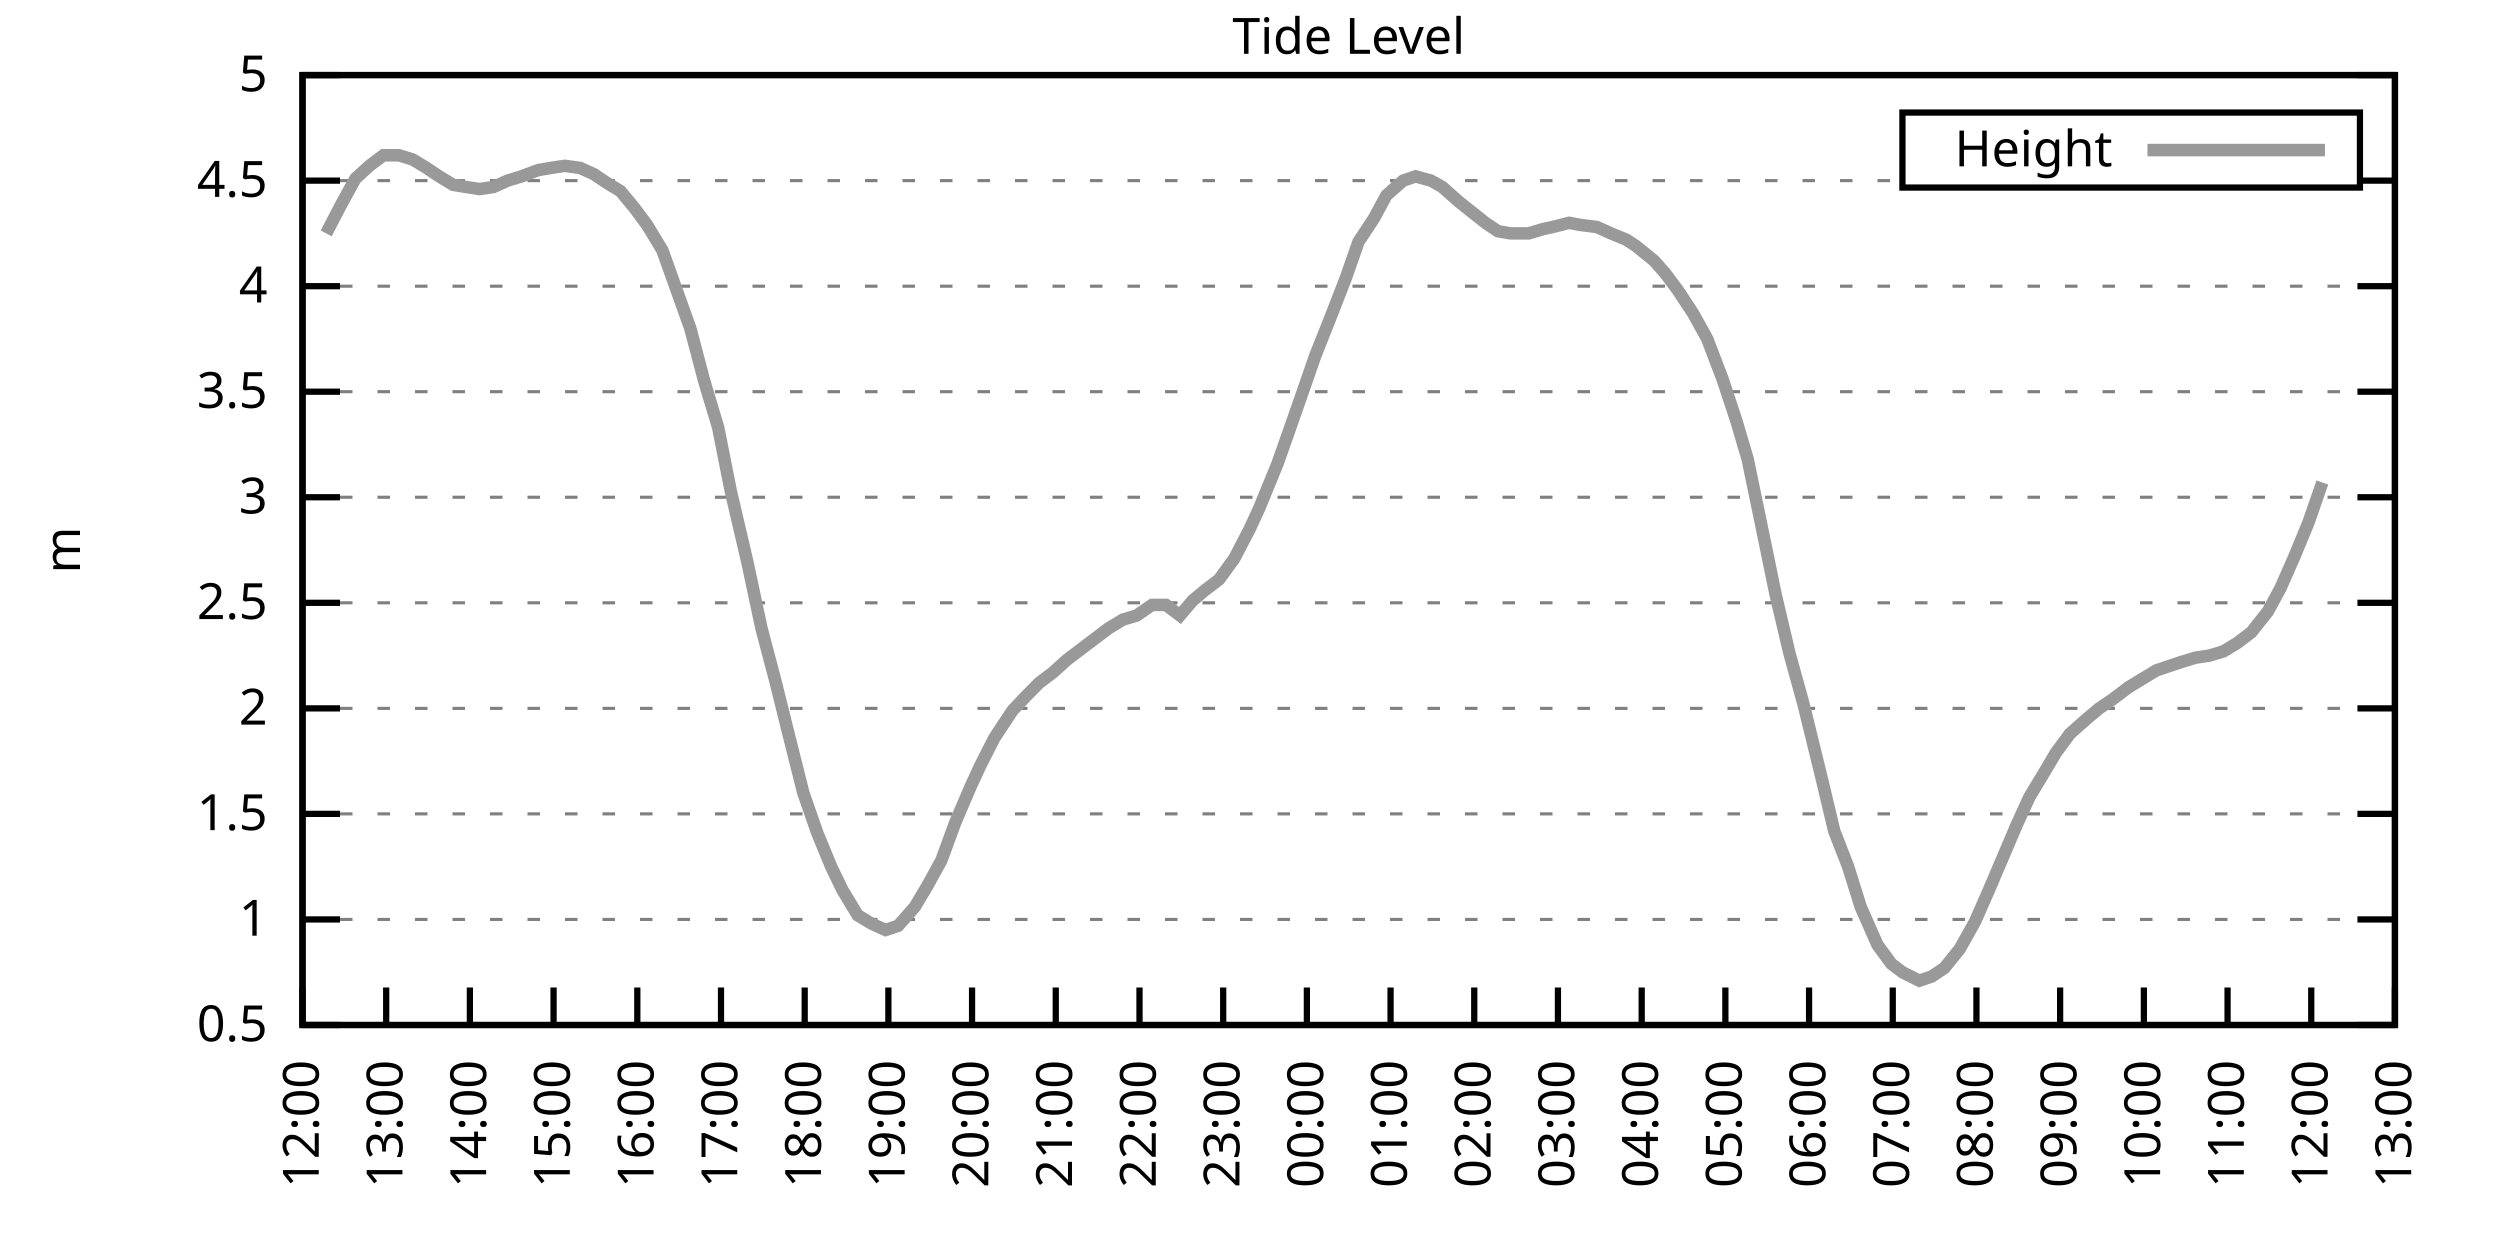
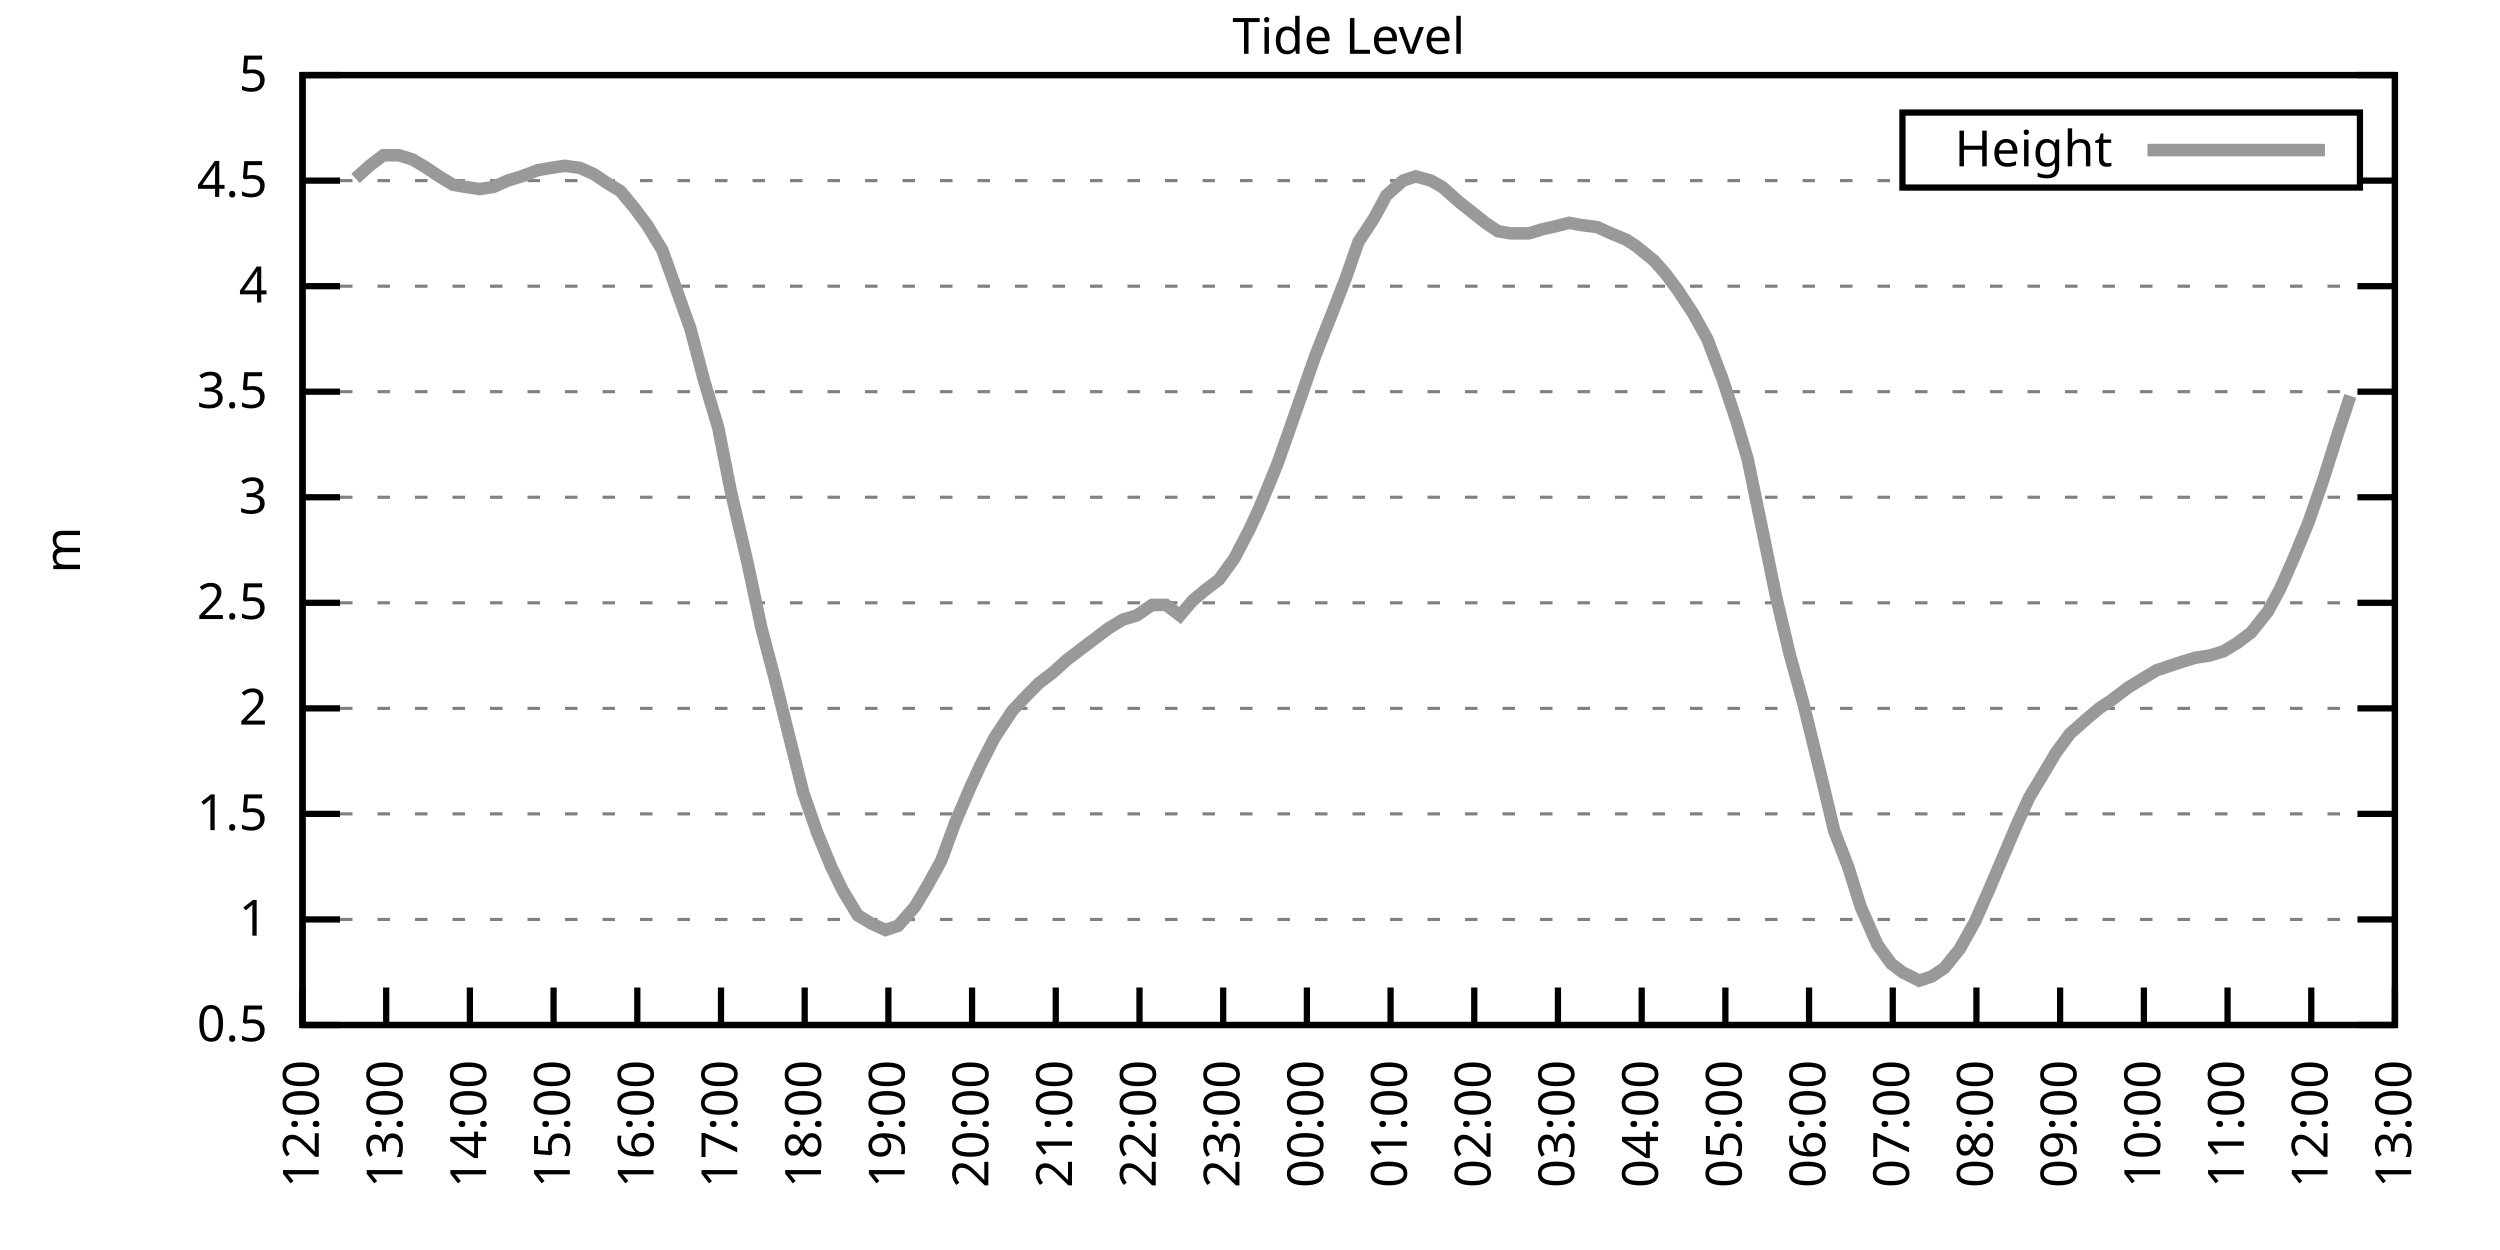
<svg xmlns="http://www.w3.org/2000/svg" xmlns:xlink="http://www.w3.org/1999/xlink" width="400" height="200" viewBox="0 0 400 200">
  <g id="gnuplot_canvas">
    <rect x="0" y="0" width="400" height="200" fill="none" />
    <defs>
      <circle id="gpDot" r="0.5" stroke-width="0.5" stroke="currentColor" />
      <path id="gpPt0" stroke-width="0.333" stroke="currentColor" d="M-1,0 h2 M0,-1 v2" />
      <path id="gpPt1" stroke-width="0.333" stroke="currentColor" d="M-1,-1 L1,1 M1,-1 L-1,1" />
      <path id="gpPt2" stroke-width="0.333" stroke="currentColor" d="M-1,0 L1,0 M0,-1 L0,1 M-1,-1 L1,1 M-1,1 L1,-1" />
      <rect id="gpPt3" stroke-width="0.333" stroke="currentColor" x="-1" y="-1" width="2" height="2" />
      <rect id="gpPt4" stroke-width="0.333" stroke="currentColor" fill="currentColor" x="-1" y="-1" width="2" height="2" />
      <circle id="gpPt5" stroke-width="0.333" stroke="currentColor" cx="0" cy="0" r="1" />
      <use xlink:href="#gpPt5" id="gpPt6" fill="currentColor" stroke="none" />
      <path id="gpPt7" stroke-width="0.333" stroke="currentColor" d="M0,-1.33 L-1.33,0.67 L1.33,0.67 z" />
      <use xlink:href="#gpPt7" id="gpPt8" fill="currentColor" stroke="none" />
      <use xlink:href="#gpPt7" id="gpPt9" stroke="currentColor" transform="rotate(180)" />
      <use xlink:href="#gpPt9" id="gpPt10" fill="currentColor" stroke="none" />
      <use xlink:href="#gpPt3" id="gpPt11" stroke="currentColor" transform="rotate(45)" />
      <use xlink:href="#gpPt11" id="gpPt12" fill="currentColor" stroke="none" />
      <path id="gpPt13" stroke-width="0.333" stroke="currentColor" d="M0,1.330 L1.265,0.411 L0.782,-1.067 L-0.782,-1.076 L-1.265,0.411 z" />
      <use xlink:href="#gpPt13" id="gpPt14" fill="currentColor" stroke="none" />
      <filter id="textbox" filterUnits="objectBoundingBox" x="0" y="0" height="1" width="1">
        <feFlood flood-color="white" flood-opacity="1" result="bgnd" />
        <feComposite in="SourceGraphic" in2="bgnd" operator="atop" />
      </filter>
      <filter id="greybox" filterUnits="objectBoundingBox" x="0" y="0" height="1" width="1">
        <feFlood flood-color="lightgrey" flood-opacity="1" result="grey" />
        <feComposite in="SourceGraphic" in2="grey" operator="atop" />
      </filter>
    </defs>
    <g fill="none" color="white" stroke="currentColor" stroke-width="1.00" stroke-linecap="butt" stroke-linejoin="miter">
</g>
    <g fill="none" color="black" stroke="currentColor" stroke-width="1.00" stroke-linecap="butt" stroke-linejoin="miter">
      <g stroke="none" shape-rendering="crispEdges">
        <polygon fill="rgb(255, 255, 255)" points="48.40,164.00 383.18,164.00 383.18,12.02 48.40,12.02 " />
      </g>
    </g>
    <g fill="none" color="black" stroke="currentColor" stroke-width="1.00" stroke-linecap="butt" stroke-linejoin="miter">
</g>
    <g fill="none" color="black" stroke="black" stroke-width="0.50" stroke-linecap="butt" stroke-linejoin="miter">
</g>
    <g fill="none" color="gray" stroke="currentColor" stroke-width="0.50" stroke-linecap="butt" stroke-linejoin="miter">
      <path stroke="gray" stroke-dasharray="2,4" class="gridline" d="M48.40,164.00 L383.19,164.00  " />
    </g>
    <g fill="none" color="gray" stroke="gray" stroke-width="1.00" stroke-linecap="butt" stroke-linejoin="miter">
</g>
    <g fill="none" color="black" stroke="currentColor" stroke-width="1.00" stroke-linecap="butt" stroke-linejoin="miter">
      <path stroke="black" d="M48.40,164.00 L54.40,164.00 M383.19,164.00 L377.19,164.00  " />
      <g transform="translate(42.80,166.60)" stroke="none" fill="black" font-family="Sans" font-size="8.00" text-anchor="end">
        <text>
          <tspan font-family="Sans"> 0.5</tspan>
        </text>
      </g>
    </g>
    <g fill="none" color="black" stroke="currentColor" stroke-width="1.00" stroke-linecap="butt" stroke-linejoin="miter">
</g>
    <g fill="none" color="black" stroke="black" stroke-width="0.50" stroke-linecap="butt" stroke-linejoin="miter">
</g>
    <g fill="none" color="gray" stroke="currentColor" stroke-width="0.50" stroke-linecap="butt" stroke-linejoin="miter">
      <path stroke="gray" stroke-dasharray="2,4" class="gridline" d="M48.40,147.11 L383.19,147.11  " />
    </g>
    <g fill="none" color="gray" stroke="gray" stroke-width="1.00" stroke-linecap="butt" stroke-linejoin="miter">
</g>
    <g fill="none" color="black" stroke="currentColor" stroke-width="1.00" stroke-linecap="butt" stroke-linejoin="miter">
      <path stroke="black" d="M48.40,147.11 L54.40,147.11 M383.19,147.11 L377.19,147.11  " />
      <g transform="translate(42.80,149.71)" stroke="none" fill="black" font-family="Sans" font-size="8.00" text-anchor="end">
        <text>
          <tspan font-family="Sans"> 1</tspan>
        </text>
      </g>
    </g>
    <g fill="none" color="black" stroke="currentColor" stroke-width="1.00" stroke-linecap="butt" stroke-linejoin="miter">
</g>
    <g fill="none" color="black" stroke="black" stroke-width="0.50" stroke-linecap="butt" stroke-linejoin="miter">
</g>
    <g fill="none" color="gray" stroke="currentColor" stroke-width="0.50" stroke-linecap="butt" stroke-linejoin="miter">
      <path stroke="gray" stroke-dasharray="2,4" class="gridline" d="M48.40,130.22 L383.19,130.22  " />
    </g>
    <g fill="none" color="gray" stroke="gray" stroke-width="1.00" stroke-linecap="butt" stroke-linejoin="miter">
</g>
    <g fill="none" color="black" stroke="currentColor" stroke-width="1.00" stroke-linecap="butt" stroke-linejoin="miter">
      <path stroke="black" d="M48.40,130.22 L54.40,130.22 M383.19,130.22 L377.19,130.22  " />
      <g transform="translate(42.80,132.82)" stroke="none" fill="black" font-family="Sans" font-size="8.00" text-anchor="end">
        <text>
          <tspan font-family="Sans"> 1.5</tspan>
        </text>
      </g>
    </g>
    <g fill="none" color="black" stroke="currentColor" stroke-width="1.00" stroke-linecap="butt" stroke-linejoin="miter">
</g>
    <g fill="none" color="black" stroke="black" stroke-width="0.50" stroke-linecap="butt" stroke-linejoin="miter">
</g>
    <g fill="none" color="gray" stroke="currentColor" stroke-width="0.50" stroke-linecap="butt" stroke-linejoin="miter">
      <path stroke="gray" stroke-dasharray="2,4" class="gridline" d="M48.40,113.34 L383.19,113.34  " />
    </g>
    <g fill="none" color="gray" stroke="gray" stroke-width="1.00" stroke-linecap="butt" stroke-linejoin="miter">
</g>
    <g fill="none" color="black" stroke="currentColor" stroke-width="1.00" stroke-linecap="butt" stroke-linejoin="miter">
      <path stroke="black" d="M48.40,113.34 L54.40,113.34 M383.19,113.34 L377.19,113.34  " />
      <g transform="translate(42.80,115.94)" stroke="none" fill="black" font-family="Sans" font-size="8.00" text-anchor="end">
        <text>
          <tspan font-family="Sans"> 2</tspan>
        </text>
      </g>
    </g>
    <g fill="none" color="black" stroke="currentColor" stroke-width="1.00" stroke-linecap="butt" stroke-linejoin="miter">
</g>
    <g fill="none" color="black" stroke="black" stroke-width="0.50" stroke-linecap="butt" stroke-linejoin="miter">
</g>
    <g fill="none" color="gray" stroke="currentColor" stroke-width="0.50" stroke-linecap="butt" stroke-linejoin="miter">
      <path stroke="gray" stroke-dasharray="2,4" class="gridline" d="M48.40,96.45 L383.19,96.45  " />
    </g>
    <g fill="none" color="gray" stroke="gray" stroke-width="1.00" stroke-linecap="butt" stroke-linejoin="miter">
</g>
    <g fill="none" color="black" stroke="currentColor" stroke-width="1.00" stroke-linecap="butt" stroke-linejoin="miter">
      <path stroke="black" d="M48.40,96.45 L54.40,96.45 M383.19,96.45 L377.19,96.45  " />
      <g transform="translate(42.80,99.05)" stroke="none" fill="black" font-family="Sans" font-size="8.00" text-anchor="end">
        <text>
          <tspan font-family="Sans"> 2.5</tspan>
        </text>
      </g>
    </g>
    <g fill="none" color="black" stroke="currentColor" stroke-width="1.00" stroke-linecap="butt" stroke-linejoin="miter">
</g>
    <g fill="none" color="black" stroke="black" stroke-width="0.50" stroke-linecap="butt" stroke-linejoin="miter">
</g>
    <g fill="none" color="gray" stroke="currentColor" stroke-width="0.50" stroke-linecap="butt" stroke-linejoin="miter">
      <path stroke="gray" stroke-dasharray="2,4" class="gridline" d="M48.40,79.56 L383.19,79.56  " />
    </g>
    <g fill="none" color="gray" stroke="gray" stroke-width="1.00" stroke-linecap="butt" stroke-linejoin="miter">
</g>
    <g fill="none" color="black" stroke="currentColor" stroke-width="1.00" stroke-linecap="butt" stroke-linejoin="miter">
      <path stroke="black" d="M48.40,79.56 L54.40,79.56 M383.19,79.56 L377.19,79.56  " />
      <g transform="translate(42.80,82.16)" stroke="none" fill="black" font-family="Sans" font-size="8.00" text-anchor="end">
        <text>
          <tspan font-family="Sans"> 3</tspan>
        </text>
      </g>
    </g>
    <g fill="none" color="black" stroke="currentColor" stroke-width="1.00" stroke-linecap="butt" stroke-linejoin="miter">
</g>
    <g fill="none" color="black" stroke="black" stroke-width="0.50" stroke-linecap="butt" stroke-linejoin="miter">
</g>
    <g fill="none" color="gray" stroke="currentColor" stroke-width="0.50" stroke-linecap="butt" stroke-linejoin="miter">
      <path stroke="gray" stroke-dasharray="2,4" class="gridline" d="M48.40,62.67 L383.19,62.67  " />
    </g>
    <g fill="none" color="gray" stroke="gray" stroke-width="1.00" stroke-linecap="butt" stroke-linejoin="miter">
</g>
    <g fill="none" color="black" stroke="currentColor" stroke-width="1.00" stroke-linecap="butt" stroke-linejoin="miter">
      <path stroke="black" d="M48.40,62.67 L54.40,62.67 M383.19,62.67 L377.19,62.67  " />
      <g transform="translate(42.80,65.27)" stroke="none" fill="black" font-family="Sans" font-size="8.00" text-anchor="end">
        <text>
          <tspan font-family="Sans"> 3.5</tspan>
        </text>
      </g>
    </g>
    <g fill="none" color="black" stroke="currentColor" stroke-width="1.00" stroke-linecap="butt" stroke-linejoin="miter">
</g>
    <g fill="none" color="black" stroke="black" stroke-width="0.50" stroke-linecap="butt" stroke-linejoin="miter">
</g>
    <g fill="none" color="gray" stroke="currentColor" stroke-width="0.50" stroke-linecap="butt" stroke-linejoin="miter">
      <path stroke="gray" stroke-dasharray="2,4" class="gridline" d="M48.40,45.79 L383.19,45.79  " />
    </g>
    <g fill="none" color="gray" stroke="gray" stroke-width="1.00" stroke-linecap="butt" stroke-linejoin="miter">
</g>
    <g fill="none" color="black" stroke="currentColor" stroke-width="1.00" stroke-linecap="butt" stroke-linejoin="miter">
      <path stroke="black" d="M48.40,45.79 L54.40,45.79 M383.19,45.79 L377.19,45.79  " />
      <g transform="translate(42.80,48.39)" stroke="none" fill="black" font-family="Sans" font-size="8.00" text-anchor="end">
        <text>
          <tspan font-family="Sans"> 4</tspan>
        </text>
      </g>
    </g>
    <g fill="none" color="black" stroke="currentColor" stroke-width="1.00" stroke-linecap="butt" stroke-linejoin="miter">
</g>
    <g fill="none" color="black" stroke="black" stroke-width="0.50" stroke-linecap="butt" stroke-linejoin="miter">
</g>
    <g fill="none" color="gray" stroke="currentColor" stroke-width="0.50" stroke-linecap="butt" stroke-linejoin="miter">
      <path stroke="gray" stroke-dasharray="2,4" class="gridline" d="M48.40,28.90 L304.39,28.90 M377.59,28.90 L383.19,28.90  " />
    </g>
    <g fill="none" color="gray" stroke="gray" stroke-width="1.00" stroke-linecap="butt" stroke-linejoin="miter">
</g>
    <g fill="none" color="black" stroke="currentColor" stroke-width="1.00" stroke-linecap="butt" stroke-linejoin="miter">
      <path stroke="black" d="M48.40,28.90 L54.40,28.90 M383.19,28.90 L377.19,28.90  " />
      <g transform="translate(42.80,31.50)" stroke="none" fill="black" font-family="Sans" font-size="8.00" text-anchor="end">
        <text>
          <tspan font-family="Sans"> 4.5</tspan>
        </text>
      </g>
    </g>
    <g fill="none" color="black" stroke="currentColor" stroke-width="1.00" stroke-linecap="butt" stroke-linejoin="miter">
</g>
    <g fill="none" color="black" stroke="black" stroke-width="0.50" stroke-linecap="butt" stroke-linejoin="miter">
</g>
    <g fill="none" color="gray" stroke="currentColor" stroke-width="0.50" stroke-linecap="butt" stroke-linejoin="miter">
      <path stroke="gray" stroke-dasharray="2,4" class="gridline" d="M48.40,12.01 L383.19,12.01  " />
    </g>
    <g fill="none" color="gray" stroke="gray" stroke-width="1.00" stroke-linecap="butt" stroke-linejoin="miter">
</g>
    <g fill="none" color="black" stroke="currentColor" stroke-width="1.00" stroke-linecap="butt" stroke-linejoin="miter">
      <path stroke="black" d="M48.40,12.01 L54.40,12.01 M383.19,12.01 L377.19,12.01  " />
      <g transform="translate(42.80,14.61)" stroke="none" fill="black" font-family="Sans" font-size="8.00" text-anchor="end">
        <text>
          <tspan font-family="Sans"> 5</tspan>
        </text>
      </g>
    </g>
    <g fill="none" color="black" stroke="currentColor" stroke-width="1.00" stroke-linecap="butt" stroke-linejoin="miter">
      <path stroke="black" d="M48.40,164.00 L48.40,158.00  " />
      <g transform="translate(51.00,169.60) rotate(270.00)" stroke="none" fill="black" font-family="Sans" font-size="8.00" text-anchor="end">
        <text>
          <tspan font-family="Sans">12:00</tspan>
        </text>
      </g>
    </g>
    <g fill="none" color="black" stroke="currentColor" stroke-width="1.00" stroke-linecap="butt" stroke-linejoin="miter">
      <path stroke="black" d="M61.79,164.00 L61.79,158.00  " />
      <g transform="translate(64.39,169.60) rotate(270.00)" stroke="none" fill="black" font-family="Sans" font-size="8.00" text-anchor="end">
        <text>
          <tspan font-family="Sans">13:00</tspan>
        </text>
      </g>
    </g>
    <g fill="none" color="black" stroke="currentColor" stroke-width="1.00" stroke-linecap="butt" stroke-linejoin="miter">
      <path stroke="black" d="M75.18,164.00 L75.18,158.00  " />
      <g transform="translate(77.78,169.60) rotate(270.00)" stroke="none" fill="black" font-family="Sans" font-size="8.00" text-anchor="end">
        <text>
          <tspan font-family="Sans">14:00</tspan>
        </text>
      </g>
    </g>
    <g fill="none" color="black" stroke="currentColor" stroke-width="1.00" stroke-linecap="butt" stroke-linejoin="miter">
      <path stroke="black" d="M88.57,164.00 L88.57,158.00  " />
      <g transform="translate(91.17,169.60) rotate(270.00)" stroke="none" fill="black" font-family="Sans" font-size="8.00" text-anchor="end">
        <text>
          <tspan font-family="Sans">15:00</tspan>
        </text>
      </g>
    </g>
    <g fill="none" color="black" stroke="currentColor" stroke-width="1.00" stroke-linecap="butt" stroke-linejoin="miter">
      <path stroke="black" d="M101.97,164.00 L101.97,158.00  " />
      <g transform="translate(104.57,169.60) rotate(270.00)" stroke="none" fill="black" font-family="Sans" font-size="8.00" text-anchor="end">
        <text>
          <tspan font-family="Sans">16:00</tspan>
        </text>
      </g>
    </g>
    <g fill="none" color="black" stroke="currentColor" stroke-width="1.00" stroke-linecap="butt" stroke-linejoin="miter">
      <path stroke="black" d="M115.36,164.00 L115.36,158.00  " />
      <g transform="translate(117.96,169.60) rotate(270.00)" stroke="none" fill="black" font-family="Sans" font-size="8.00" text-anchor="end">
        <text>
          <tspan font-family="Sans">17:00</tspan>
        </text>
      </g>
    </g>
    <g fill="none" color="black" stroke="currentColor" stroke-width="1.00" stroke-linecap="butt" stroke-linejoin="miter">
      <path stroke="black" d="M128.75,164.00 L128.75,158.00  " />
      <g transform="translate(131.35,169.60) rotate(270.00)" stroke="none" fill="black" font-family="Sans" font-size="8.00" text-anchor="end">
        <text>
          <tspan font-family="Sans">18:00</tspan>
        </text>
      </g>
    </g>
    <g fill="none" color="black" stroke="currentColor" stroke-width="1.00" stroke-linecap="butt" stroke-linejoin="miter">
      <path stroke="black" d="M142.14,164.00 L142.14,158.00  " />
      <g transform="translate(144.74,169.60) rotate(270.00)" stroke="none" fill="black" font-family="Sans" font-size="8.00" text-anchor="end">
        <text>
          <tspan font-family="Sans">19:00</tspan>
        </text>
      </g>
    </g>
    <g fill="none" color="black" stroke="currentColor" stroke-width="1.00" stroke-linecap="butt" stroke-linejoin="miter">
      <path stroke="black" d="M155.53,164.00 L155.53,158.00  " />
      <g transform="translate(158.13,169.60) rotate(270.00)" stroke="none" fill="black" font-family="Sans" font-size="8.00" text-anchor="end">
        <text>
          <tspan font-family="Sans">20:00</tspan>
        </text>
      </g>
    </g>
    <g fill="none" color="black" stroke="currentColor" stroke-width="1.00" stroke-linecap="butt" stroke-linejoin="miter">
      <path stroke="black" d="M168.92,164.00 L168.92,158.00  " />
      <g transform="translate(171.52,169.60) rotate(270.00)" stroke="none" fill="black" font-family="Sans" font-size="8.00" text-anchor="end">
        <text>
          <tspan font-family="Sans">21:00</tspan>
        </text>
      </g>
    </g>
    <g fill="none" color="black" stroke="currentColor" stroke-width="1.00" stroke-linecap="butt" stroke-linejoin="miter">
      <path stroke="black" d="M182.32,164.00 L182.32,158.00  " />
      <g transform="translate(184.92,169.60) rotate(270.00)" stroke="none" fill="black" font-family="Sans" font-size="8.00" text-anchor="end">
        <text>
          <tspan font-family="Sans">22:00</tspan>
        </text>
      </g>
    </g>
    <g fill="none" color="black" stroke="currentColor" stroke-width="1.00" stroke-linecap="butt" stroke-linejoin="miter">
      <path stroke="black" d="M195.71,164.00 L195.71,158.00  " />
      <g transform="translate(198.31,169.60) rotate(270.00)" stroke="none" fill="black" font-family="Sans" font-size="8.00" text-anchor="end">
        <text>
          <tspan font-family="Sans">23:00</tspan>
        </text>
      </g>
    </g>
    <g fill="none" color="black" stroke="currentColor" stroke-width="1.00" stroke-linecap="butt" stroke-linejoin="miter">
      <path stroke="black" d="M209.10,164.00 L209.10,158.00  " />
      <g transform="translate(211.70,169.60) rotate(270.00)" stroke="none" fill="black" font-family="Sans" font-size="8.00" text-anchor="end">
        <text>
          <tspan font-family="Sans">00:00</tspan>
        </text>
      </g>
    </g>
    <g fill="none" color="black" stroke="currentColor" stroke-width="1.00" stroke-linecap="butt" stroke-linejoin="miter">
      <path stroke="black" d="M222.49,164.00 L222.49,158.00  " />
      <g transform="translate(225.09,169.60) rotate(270.00)" stroke="none" fill="black" font-family="Sans" font-size="8.00" text-anchor="end">
        <text>
          <tspan font-family="Sans">01:00</tspan>
        </text>
      </g>
    </g>
    <g fill="none" color="black" stroke="currentColor" stroke-width="1.00" stroke-linecap="butt" stroke-linejoin="miter">
      <path stroke="black" d="M235.88,164.00 L235.88,158.00  " />
      <g transform="translate(238.48,169.60) rotate(270.00)" stroke="none" fill="black" font-family="Sans" font-size="8.00" text-anchor="end">
        <text>
          <tspan font-family="Sans">02:00</tspan>
        </text>
      </g>
    </g>
    <g fill="none" color="black" stroke="currentColor" stroke-width="1.00" stroke-linecap="butt" stroke-linejoin="miter">
      <path stroke="black" d="M249.27,164.00 L249.27,158.00  " />
      <g transform="translate(251.87,169.60) rotate(270.00)" stroke="none" fill="black" font-family="Sans" font-size="8.00" text-anchor="end">
        <text>
          <tspan font-family="Sans">03:00</tspan>
        </text>
      </g>
    </g>
    <g fill="none" color="black" stroke="currentColor" stroke-width="1.00" stroke-linecap="butt" stroke-linejoin="miter">
      <path stroke="black" d="M262.67,164.00 L262.67,158.00  " />
      <g transform="translate(265.27,169.60) rotate(270.00)" stroke="none" fill="black" font-family="Sans" font-size="8.00" text-anchor="end">
        <text>
          <tspan font-family="Sans">04:00</tspan>
        </text>
      </g>
    </g>
    <g fill="none" color="black" stroke="currentColor" stroke-width="1.00" stroke-linecap="butt" stroke-linejoin="miter">
      <path stroke="black" d="M276.06,164.00 L276.06,158.00  " />
      <g transform="translate(278.66,169.60) rotate(270.00)" stroke="none" fill="black" font-family="Sans" font-size="8.00" text-anchor="end">
        <text>
          <tspan font-family="Sans">05:00</tspan>
        </text>
      </g>
    </g>
    <g fill="none" color="black" stroke="currentColor" stroke-width="1.00" stroke-linecap="butt" stroke-linejoin="miter">
      <path stroke="black" d="M289.45,164.00 L289.45,158.00  " />
      <g transform="translate(292.05,169.60) rotate(270.00)" stroke="none" fill="black" font-family="Sans" font-size="8.00" text-anchor="end">
        <text>
          <tspan font-family="Sans">06:00</tspan>
        </text>
      </g>
    </g>
    <g fill="none" color="black" stroke="currentColor" stroke-width="1.00" stroke-linecap="butt" stroke-linejoin="miter">
      <path stroke="black" d="M302.84,164.00 L302.84,158.00  " />
      <g transform="translate(305.44,169.60) rotate(270.00)" stroke="none" fill="black" font-family="Sans" font-size="8.00" text-anchor="end">
        <text>
          <tspan font-family="Sans">07:00</tspan>
        </text>
      </g>
    </g>
    <g fill="none" color="black" stroke="currentColor" stroke-width="1.00" stroke-linecap="butt" stroke-linejoin="miter">
      <path stroke="black" d="M316.23,164.00 L316.23,158.00  " />
      <g transform="translate(318.83,169.60) rotate(270.00)" stroke="none" fill="black" font-family="Sans" font-size="8.00" text-anchor="end">
        <text>
          <tspan font-family="Sans">08:00</tspan>
        </text>
      </g>
    </g>
    <g fill="none" color="black" stroke="currentColor" stroke-width="1.00" stroke-linecap="butt" stroke-linejoin="miter">
      <path stroke="black" d="M329.62,164.00 L329.62,158.00  " />
      <g transform="translate(332.22,169.60) rotate(270.00)" stroke="none" fill="black" font-family="Sans" font-size="8.00" text-anchor="end">
        <text>
          <tspan font-family="Sans">09:00</tspan>
        </text>
      </g>
    </g>
    <g fill="none" color="black" stroke="currentColor" stroke-width="1.00" stroke-linecap="butt" stroke-linejoin="miter">
      <path stroke="black" d="M343.02,164.00 L343.02,158.00  " />
      <g transform="translate(345.62,169.60) rotate(270.00)" stroke="none" fill="black" font-family="Sans" font-size="8.00" text-anchor="end">
        <text>
          <tspan font-family="Sans">10:00</tspan>
        </text>
      </g>
    </g>
    <g fill="none" color="black" stroke="currentColor" stroke-width="1.00" stroke-linecap="butt" stroke-linejoin="miter">
      <path stroke="black" d="M356.41,164.00 L356.41,158.00  " />
      <g transform="translate(359.01,169.60) rotate(270.00)" stroke="none" fill="black" font-family="Sans" font-size="8.00" text-anchor="end">
        <text>
          <tspan font-family="Sans">11:00</tspan>
        </text>
      </g>
    </g>
    <g fill="none" color="black" stroke="currentColor" stroke-width="1.00" stroke-linecap="butt" stroke-linejoin="miter">
      <path stroke="black" d="M369.80,164.00 L369.80,158.00  " />
      <g transform="translate(372.40,169.60) rotate(270.00)" stroke="none" fill="black" font-family="Sans" font-size="8.00" text-anchor="end">
        <text>
          <tspan font-family="Sans">12:00</tspan>
        </text>
      </g>
    </g>
    <g fill="none" color="black" stroke="currentColor" stroke-width="1.00" stroke-linecap="butt" stroke-linejoin="miter">
      <path stroke="black" d="M383.19,164.00 L383.19,158.00  " />
      <g transform="translate(385.79,169.60) rotate(270.00)" stroke="none" fill="black" font-family="Sans" font-size="8.00" text-anchor="end">
        <text>
          <tspan font-family="Sans">13:00</tspan>
        </text>
      </g>
    </g>
    <g fill="none" color="black" stroke="currentColor" stroke-width="1.00" stroke-linecap="butt" stroke-linejoin="miter">
</g>
    <g fill="none" color="black" stroke="currentColor" stroke-width="1.00" stroke-linecap="butt" stroke-linejoin="miter">
      <path stroke="black" d="M48.40,12.01 L48.40,164.00 L383.19,164.00 L383.19,12.01 L48.40,12.01 Z  " />
    </g>
    <g fill="none" color="black" stroke="currentColor" stroke-width="1.00" stroke-linecap="butt" stroke-linejoin="miter">
</g>
    <g fill="none" color="black" stroke="currentColor" stroke-width="1.00" stroke-linecap="butt" stroke-linejoin="miter">
      <path stroke="black" d="M304.39,30.01 L304.39,18.01 L377.59,18.01 L377.59,30.01 L304.39,30.01 Z  " />
    </g>
    <g id="Tide_level_plot_1">
      <g fill="none" color="white" stroke="black" stroke-width="2.00" stroke-linecap="butt" stroke-linejoin="miter">
</g>
      <g fill="none" color="black" stroke="currentColor" stroke-width="2.00" stroke-linecap="butt" stroke-linejoin="miter">
        <g transform="translate(337.99,26.61)" stroke="none" fill="black" font-family="Sans" font-size="8.00" text-anchor="end">
          <text>
            <tspan font-family="Sans">Height</tspan>
          </text>
        </g>
      </g>
      <g fill="none" color="black" stroke="currentColor" stroke-width="2.00" stroke-linecap="butt" stroke-linejoin="miter">
-         <path stroke="rgb(153, 153, 153)" d="M343.59,24.01 L371.99,24.01 M52.19,37.34 L54.65,32.61 L56.88,28.56 L59.11,26.53 L61.35,24.84 L63.80,24.84   L66.03,25.52 L68.26,26.87 L70.27,28.22 L72.50,29.57 L74.51,29.91 L76.75,30.25 L78.98,29.91 L81.21,28.90   L83.44,28.22 L86.12,27.21 L88.13,26.87 L90.36,26.53 L92.82,26.87 L95.05,27.88 L97.06,29.24 L99.29,30.59   L101.52,33.29 L103.53,35.99 L105.98,40.04 L110.45,52.54 L112.68,60.98 L114.91,68.42 L116.92,78.55 L119.60,90.03   L121.83,100.50 L124.06,108.95 L126.07,117.05 L128.53,126.85 L130.76,133.26 L132.99,138.67 L134.78,142.38 L137.23,146.44   L139.46,147.79 L141.69,148.80 L143.70,148.13 L146.38,145.09 L148.39,141.71 L150.62,137.66 L152.85,131.58 L155.31,125.83   L156.87,122.46 L159.10,118.07 L162.01,113.67 L164.24,111.31 L166.25,109.28 L168.48,107.59 L170.71,105.57 L172.94,103.88   L175.17,102.19 L177.41,100.50 L179.64,99.15 L181.87,98.48 L184.32,96.79 L186.56,96.79 L188.79,98.48 L190.80,96.11   L192.81,94.42 L195.04,92.73 L197.49,89.36 L199.95,84.63 L201.51,81.25 L204.41,74.16 L206.20,69.09 L208.21,63.35   L210.44,56.93 L213.12,50.18 L215.35,44.43 L217.36,38.69 L219.81,34.98 L221.82,31.26 L224.50,28.90 L226.51,28.22   L228.96,28.90 L230.75,29.91 L233.43,32.28 L237.67,35.65 L239.68,37.00 L241.69,37.34 L244.59,37.34 L246.82,36.67   L248.38,36.33 L251.06,35.65 L252.85,35.99 L255.52,36.33 L257.76,37.34 L260.21,38.35 L261.77,39.37 L264.67,41.73   L266.46,43.76 L268.47,46.46 L270.92,50.18 L273.16,54.23 L275.61,60.65 L277.84,67.40 L279.63,73.48 L282.08,85.30   L284.09,95.10 L286.32,104.56 L288.56,112.66 L291.46,124.48 L293.47,132.93 L295.70,138.67 L297.71,145.09 L300.39,151.17   L302.62,154.21 L304.40,155.56 L307.08,156.91 L309.09,156.23 L311.10,154.88 L313.55,151.84 L316.01,147.45 L318.24,142.38   L322.70,131.91 L324.71,127.52 L326.95,123.81 L328.95,120.43 L331.19,117.39 L333.86,115.03 L335.87,113.34 L337.88,111.99   L340.56,109.96 L342.79,108.61 L345.02,107.26 L347.03,106.58 L349.04,105.91 L351.27,105.23 L353.51,104.89 L355.74,104.22   L357.97,102.87 L360.20,101.18 L362.88,97.80 L364.89,94.08 L367.12,89.02 L369.35,83.61 L371.58,77.20  " />
+         <path stroke="rgb(153, 153, 153)" d="M343.59,24.01 L371.99,24.01 M56.88,28.56 L59.11,26.53 L61.35,24.84 L63.80,24.84 L66.03,25.52 L68.26,26.87   L70.27,28.22 L72.50,29.57 L74.51,29.91 L76.75,30.25 L78.98,29.91 L81.21,28.90 L83.44,28.22 L86.12,27.21   L88.13,26.87 L90.36,26.53 L92.82,26.87 L95.05,27.88 L97.06,29.24 L99.29,30.59 L101.52,33.29 L103.53,35.99   L105.98,40.04 L110.45,52.54 L112.68,60.98 L114.91,68.42 L116.92,78.55 L119.60,90.03 L121.83,100.50 L124.06,108.95   L126.07,117.05 L128.53,126.85 L130.76,133.26 L132.99,138.67 L134.78,142.38 L137.23,146.44 L139.46,147.79 L141.69,148.80   L143.70,148.13 L146.38,145.09 L148.39,141.71 L150.62,137.66 L152.85,131.58 L155.31,125.83 L156.87,122.46 L159.10,118.07   L162.01,113.67 L164.24,111.31 L166.25,109.28 L168.48,107.59 L170.71,105.57 L172.94,103.88 L175.17,102.19 L177.41,100.50   L179.64,99.15 L181.87,98.48 L184.32,96.79 L186.56,96.79 L188.79,98.48 L190.80,96.11 L192.81,94.42 L195.04,92.73   L197.49,89.36 L199.95,84.63 L201.51,81.25 L204.41,74.16 L206.20,69.09 L208.21,63.35 L210.44,56.93 L213.12,50.18   L215.35,44.43 L217.36,38.69 L219.81,34.98 L221.82,31.26 L224.50,28.90 L226.51,28.22 L228.96,28.90 L230.75,29.91   L233.43,32.28 L237.67,35.65 L239.68,37.00 L241.69,37.34 L244.59,37.34 L246.82,36.67 L248.38,36.33 L251.06,35.65   L252.85,35.99 L255.52,36.33 L257.76,37.34 L260.21,38.35 L261.77,39.37 L264.67,41.73 L266.46,43.76 L268.47,46.46   L270.92,50.18 L273.16,54.23 L275.61,60.65 L277.84,67.40 L279.63,73.48 L282.08,85.30 L284.09,95.10 L286.32,104.56   L288.56,112.66 L291.46,124.48 L293.47,132.93 L295.70,138.67 L297.71,145.09 L300.39,151.17 L302.62,154.21 L304.40,155.56   L307.08,156.91 L309.09,156.23 L311.10,154.88 L313.55,151.84 L316.01,147.45 L318.24,142.38 L322.70,131.91 L324.71,127.52   L326.95,123.81 L328.95,120.43 L331.19,117.39 L333.86,115.03 L335.87,113.34 L337.88,111.99 L340.56,109.96 L342.79,108.61   L345.02,107.26 L347.03,106.58 L349.04,105.91 L351.27,105.23 L353.51,104.89 L355.74,104.22 L357.97,102.87 L360.20,101.18   L362.88,97.80 L364.89,94.08 L367.12,89.02 L369.35,83.61 L371.58,77.20 L374.04,69.43 L376.05,63.35  " />
      </g>
    </g>
    <g fill="none" color="black" stroke="currentColor" stroke-width="2.00" stroke-linecap="butt" stroke-linejoin="miter">
</g>
    <g fill="none" color="black" stroke="black" stroke-width="1.00" stroke-linecap="butt" stroke-linejoin="miter">
</g>
    <g fill="none" color="black" stroke="currentColor" stroke-width="1.00" stroke-linecap="butt" stroke-linejoin="miter">
      <path stroke="black" d="M48.40,12.01 L48.40,164.00 L383.19,164.00 L383.19,12.01 L48.40,12.01 Z  " />
      <g transform="translate(12.80,88.01) rotate(270.00)" stroke="none" fill="black" font-family="Sans" font-size="8.00" text-anchor="middle">
        <text>
          <tspan font-family="Sans">m</tspan>
        </text>
      </g>
    </g>
    <g fill="none" color="black" stroke="currentColor" stroke-width="1.00" stroke-linecap="butt" stroke-linejoin="miter">
</g>
    <g fill="none" color="black" stroke="currentColor" stroke-width="1.00" stroke-linecap="butt" stroke-linejoin="miter">
      <g transform="translate(215.79,8.61)" stroke="none" fill="black" font-family="Sans" font-size="8.00" text-anchor="middle">
        <text>
          <tspan font-family="Sans">Tide Level</tspan>
        </text>
      </g>
    </g>
    <g fill="none" color="black" stroke="currentColor" stroke-width="1.00" stroke-linecap="butt" stroke-linejoin="miter">
</g>
  </g>
</svg>
